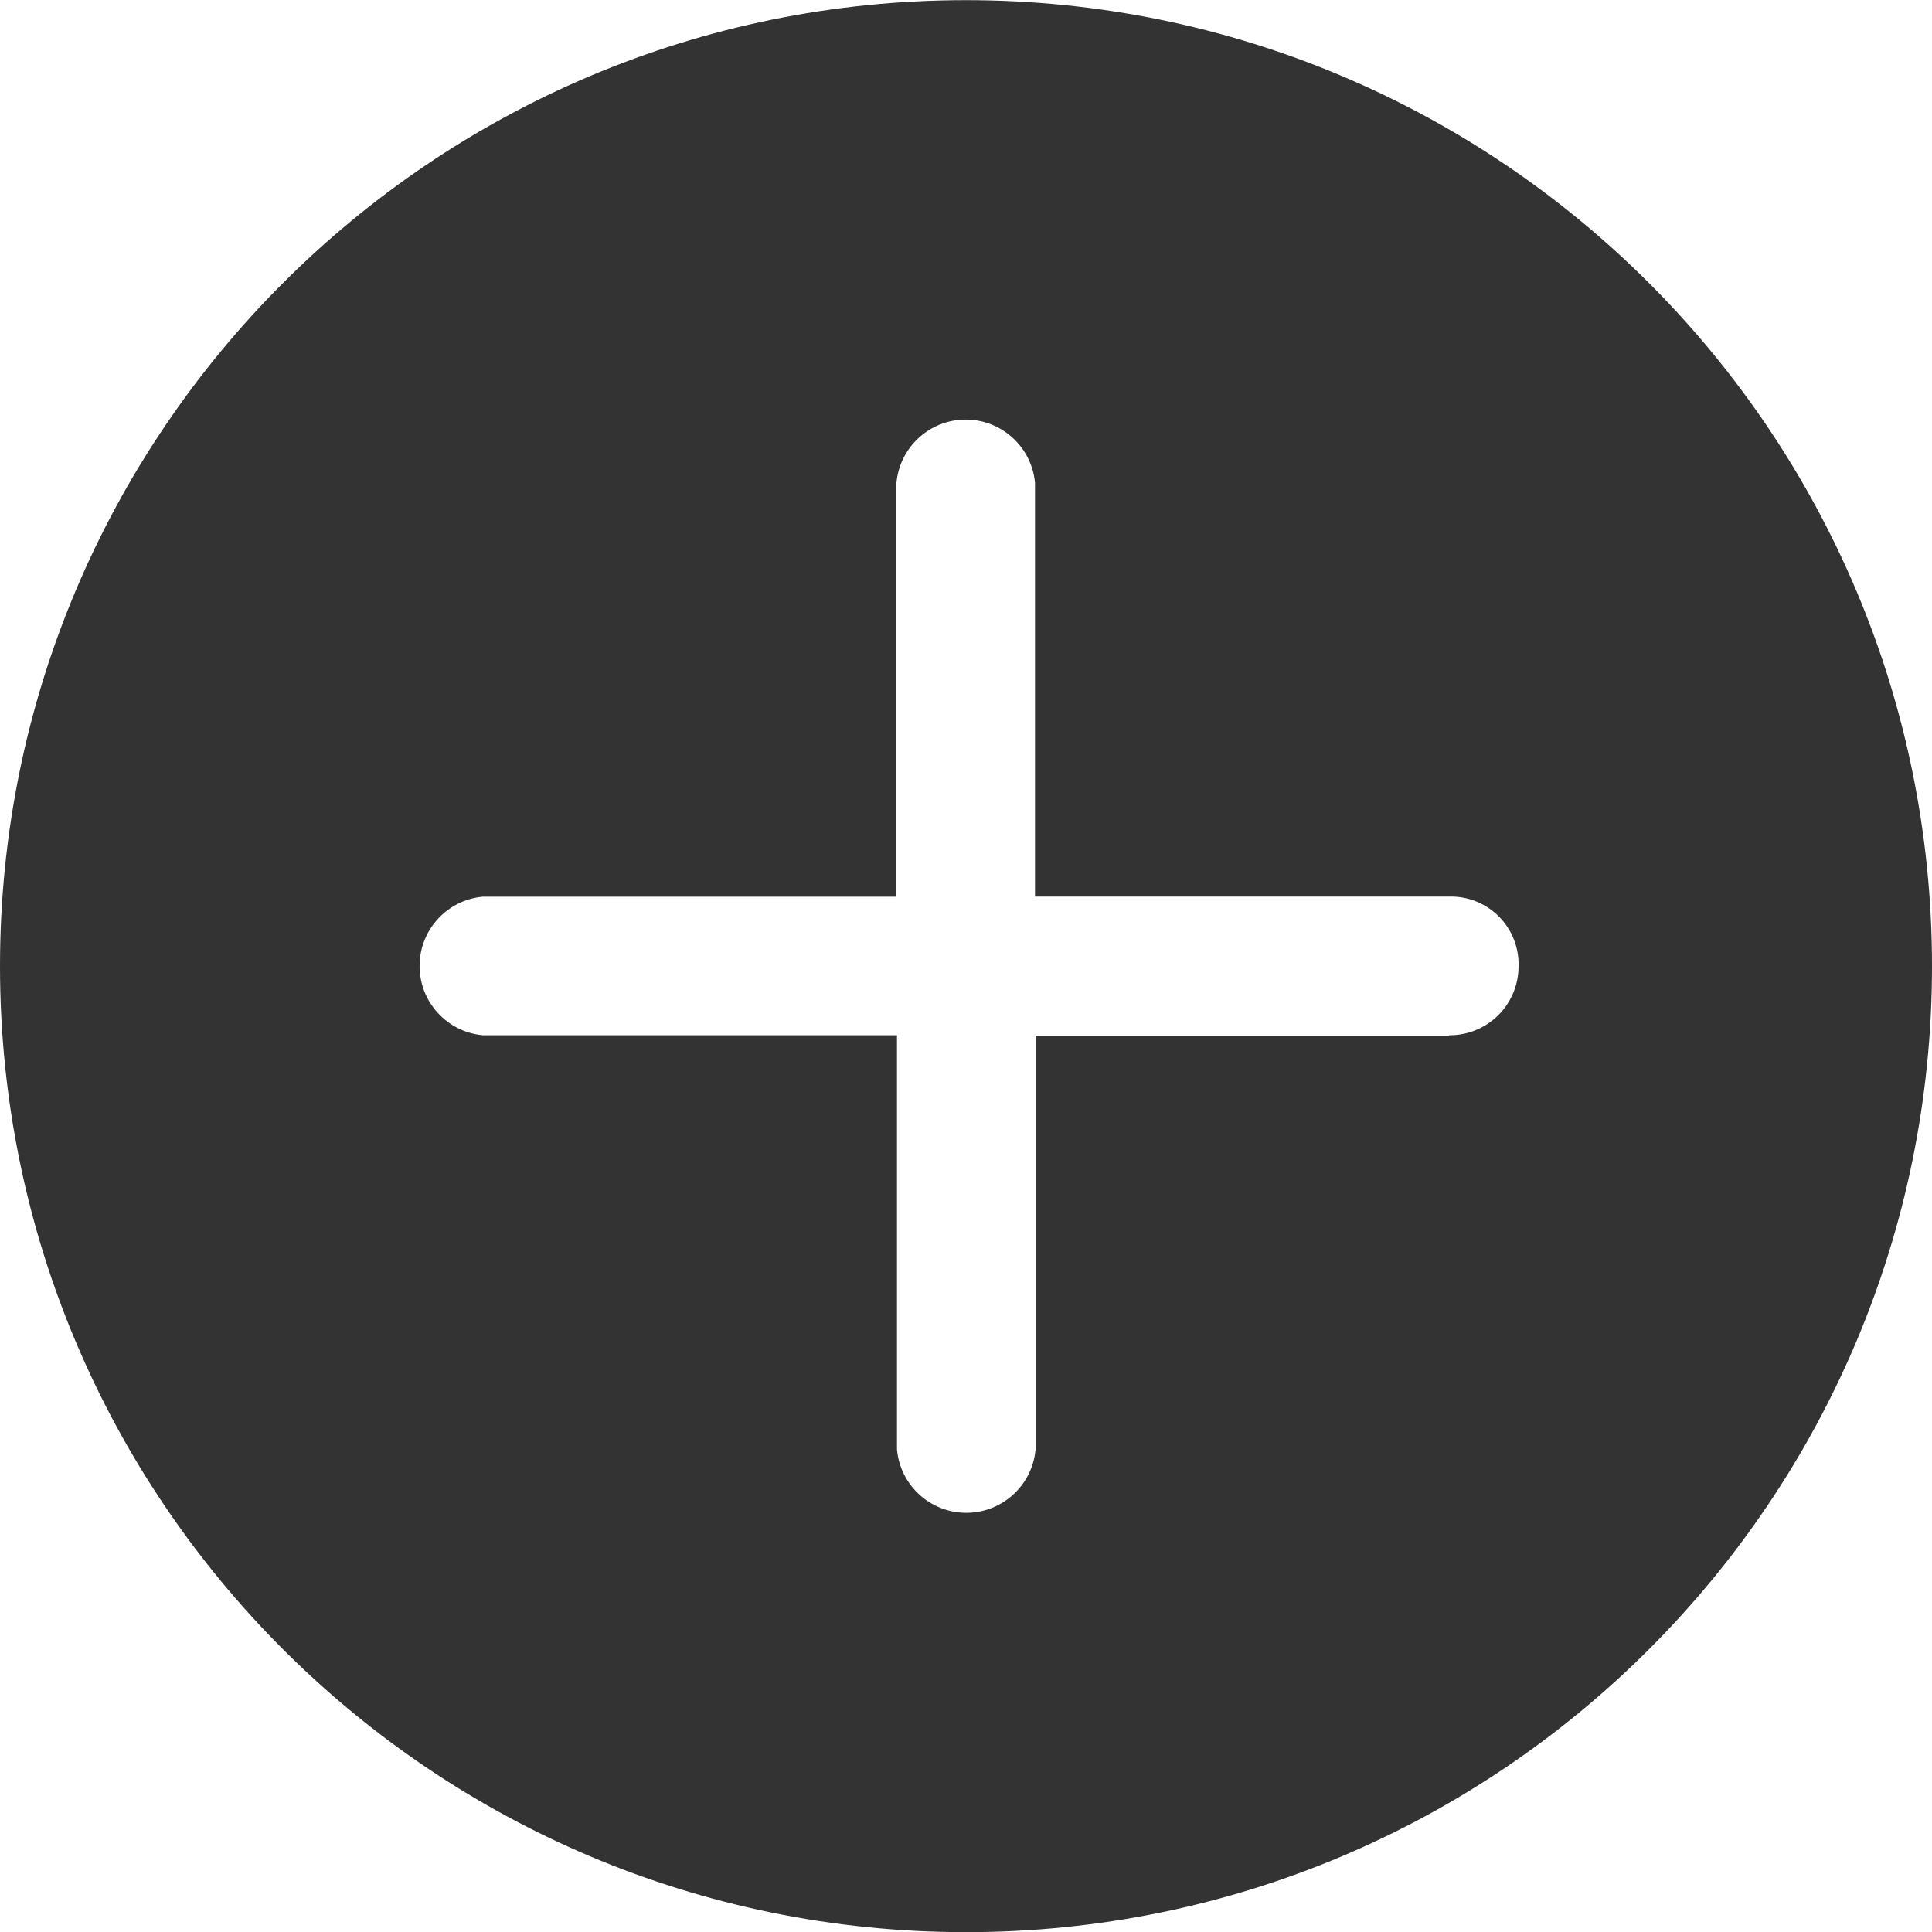
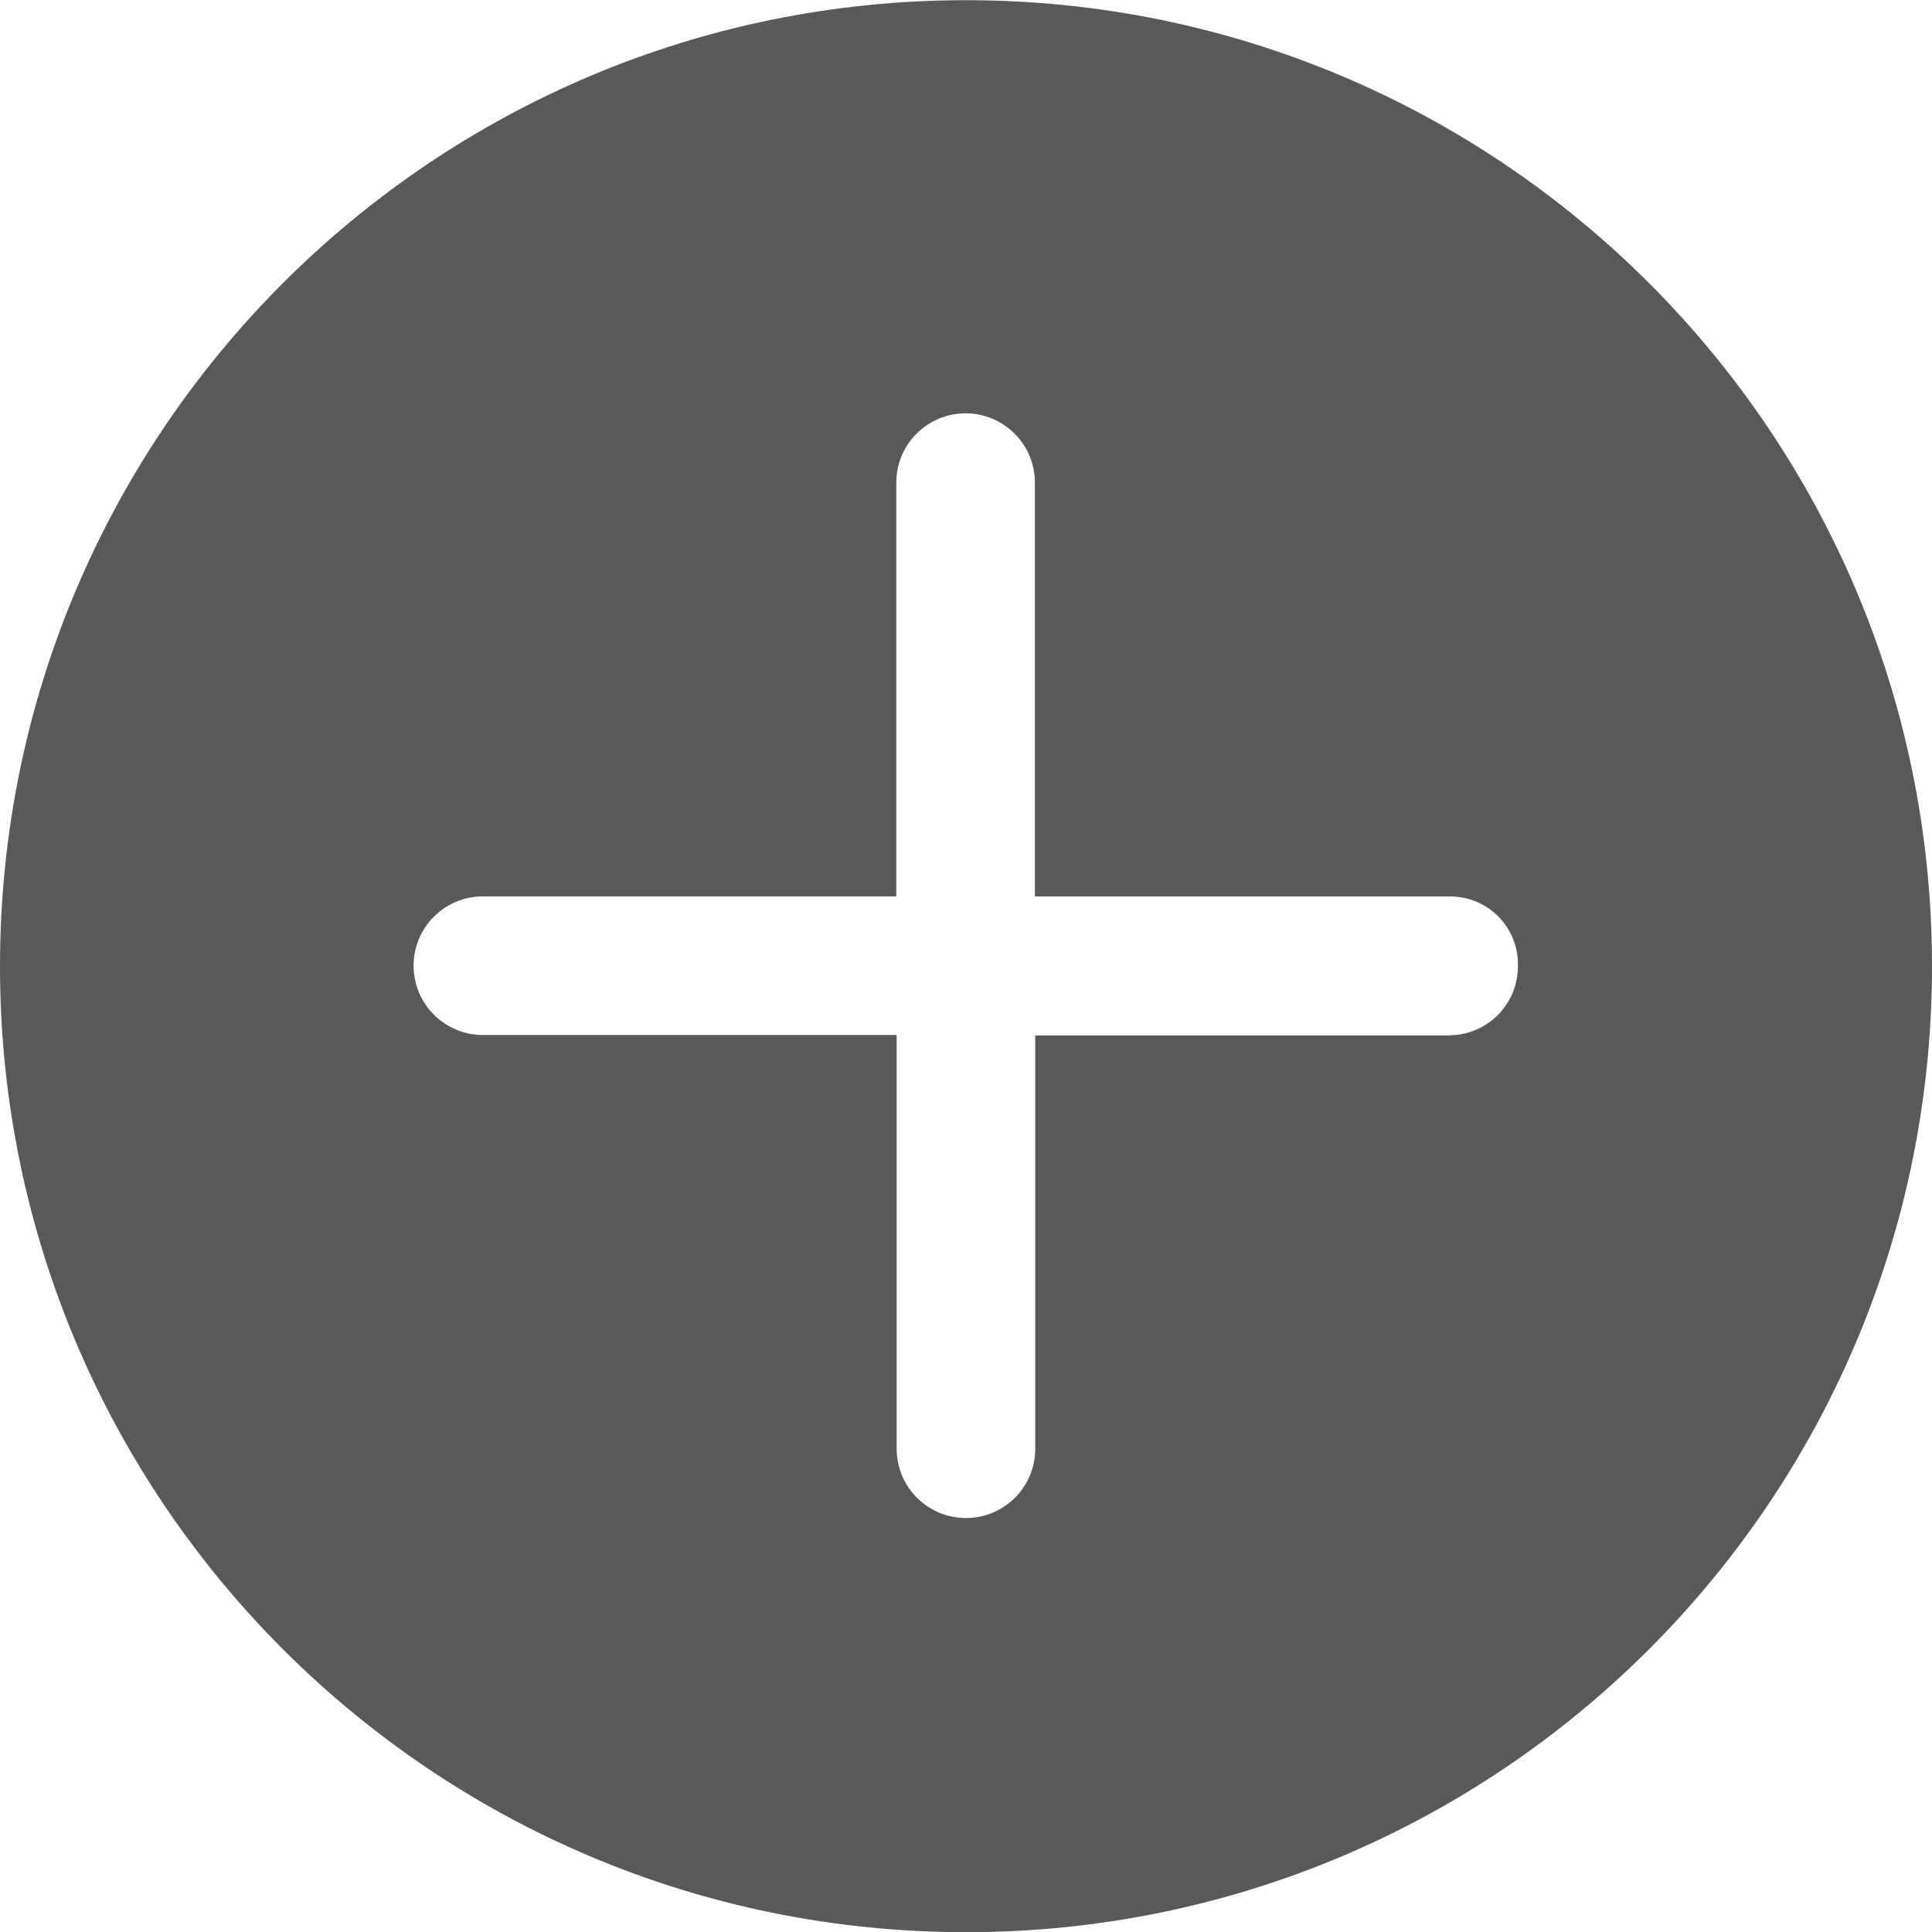
- <svg xmlns="http://www.w3.org/2000/svg" data-name="info-gray-small" width="25" height="25" viewBox="0 0 25 25">
-   <path id="noun-plus-178497" d="M26.9,14.4A12.5,12.5,0,1,0,39.4,26.9,12.5,12.5,0,0,0,26.9,14.4Zm6.25,13.4H27.8v5.353a.9.9,0,0,1-1.793,0V27.794H20.65a.9.9,0,0,1,0-1.793H26V20.648a.9.9,0,0,1,1.793,0V26H33.15a.875.875,0,0,1,.9.9A.891.891,0,0,1,33.15,27.794Z" transform="translate(-14.4 -14.398)" opacity="0.8" />
+ <svg xmlns="http://www.w3.org/2000/svg" id="plus" width="21.34" height="21.34" viewBox="0 0 21.34 21.34">
+   <path id="noun-plus-178497" d="M25.07,14.4a10.67,10.67,0,1,0,10.67,10.67A10.67,10.67,0,0,0,25.07,14.4Zm5.335,11.435h-4.57V30.4a.765.765,0,1,1-1.531,0v-4.57h-4.57a.765.765,0,0,1,0-1.531H24.3v-4.57a.765.765,0,0,1,1.531,0V24.3h4.57a.747.747,0,0,1,.765.765A.76.76,0,0,1,30.405,25.833Z" transform="translate(-14.4 -14.398)" fill="#59595b" />
</svg>
